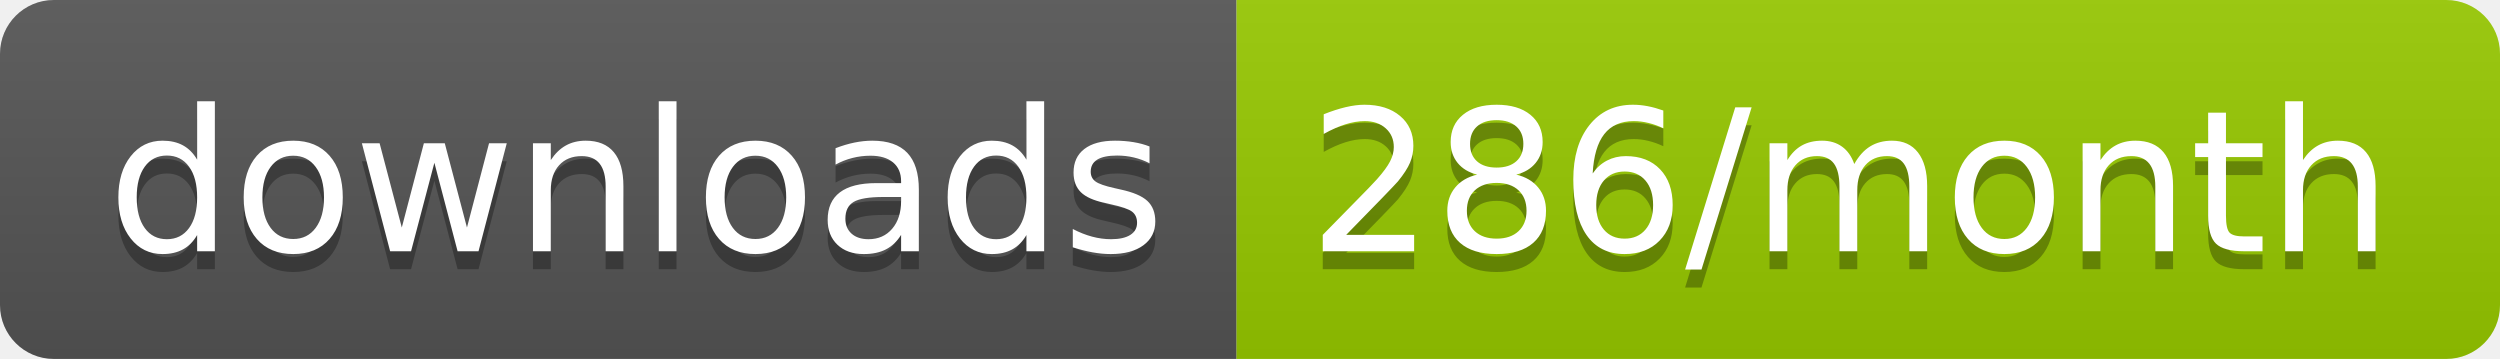
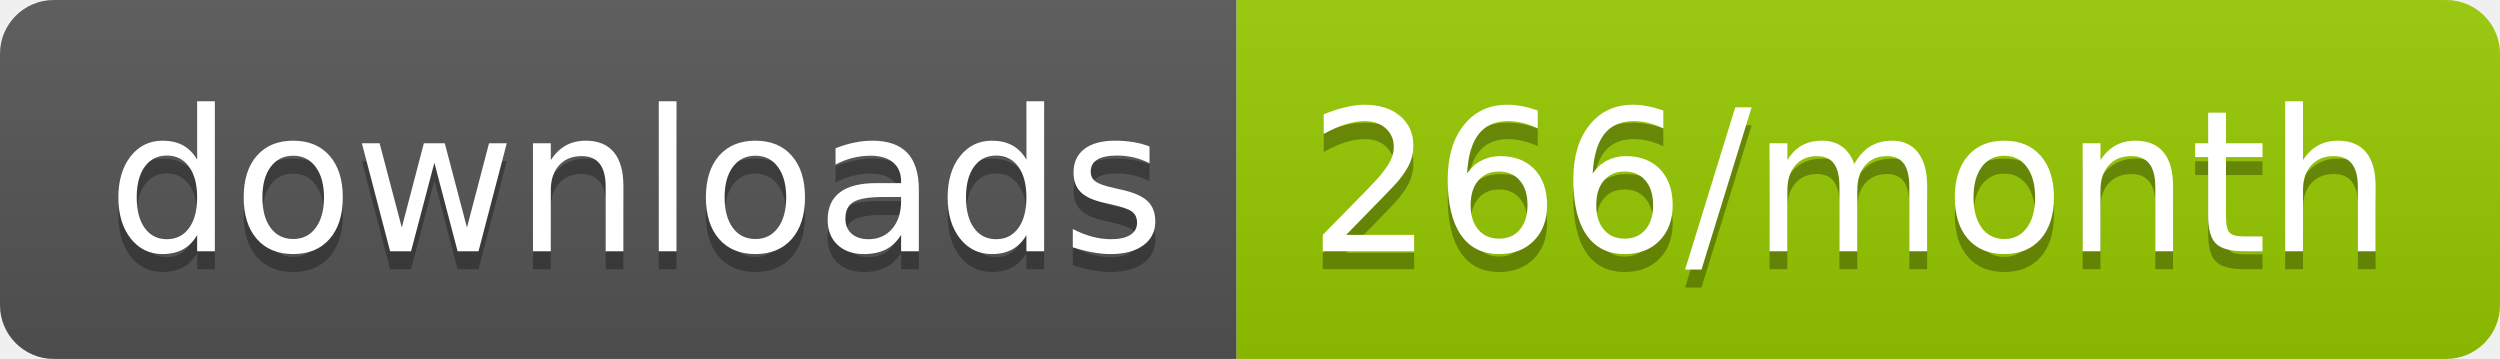
<svg xmlns="http://www.w3.org/2000/svg" width="139.3" height="20">
  <linearGradient id="smooth" x2="0" y2="100%">
    <stop offset="0" stop-color="#bbb" stop-opacity=".1" />
    <stop offset="1" stop-opacity=".1" />
  </linearGradient>
  <clipPath id="round">
    <rect width="139.3" height="20" rx="3" fill="#fff" />
  </clipPath>
  <g clip-path="url(#round)">
    <rect width="68.9" height="20" fill="#555" />
    <rect x="68.9" width="70.4" height="20" fill="#97CA00" />
    <rect width="139.3" height="20" fill="url(#smooth)" />
  </g>
  <g fill="#fff" text-anchor="middle" font-family="DejaVu Sans,Verdana,Geneva,sans-serif" font-size="110">
    <text x="354.5" y="150" fill="#010101" fill-opacity=".3" transform="scale(0.1)" textLength="589.0" lengthAdjust="spacing">downloads</text>
    <text x="354.5" y="140" transform="scale(0.1)" textLength="589.0" lengthAdjust="spacing">downloads</text>
-     <text x="1031.0" y="150" fill="#010101" fill-opacity=".3" transform="scale(0.1)" textLength="604.0" lengthAdjust="spacing">286/month</text>
-     <text x="1031.0" y="140" transform="scale(0.1)" textLength="604.0" lengthAdjust="spacing">286/month</text>
+     <text x="1031.0" y="150" fill="#010101" fill-opacity=".3" transform="scale(0.1)" textLength="604.0" lengthAdjust="spacing">266/month</text>
+     <text x="1031.0" y="140" transform="scale(0.1)" textLength="604.0" lengthAdjust="spacing">266/month</text>
  </g>
</svg>
